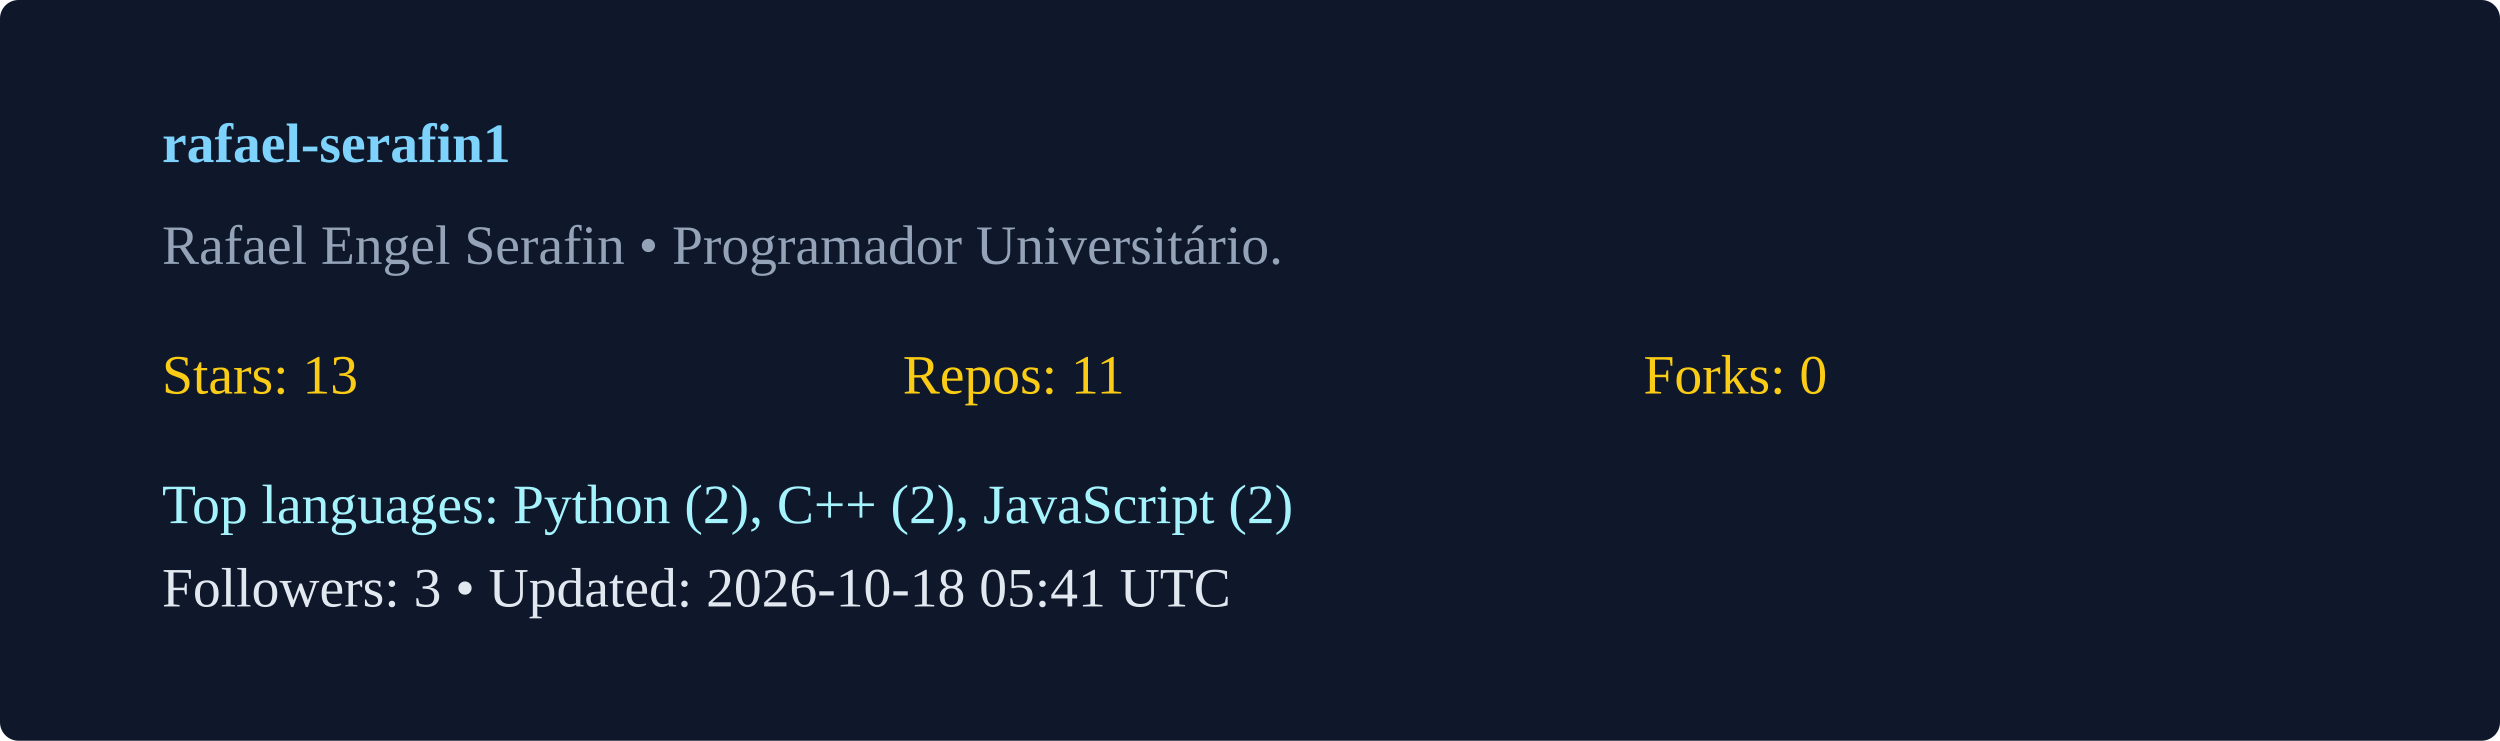
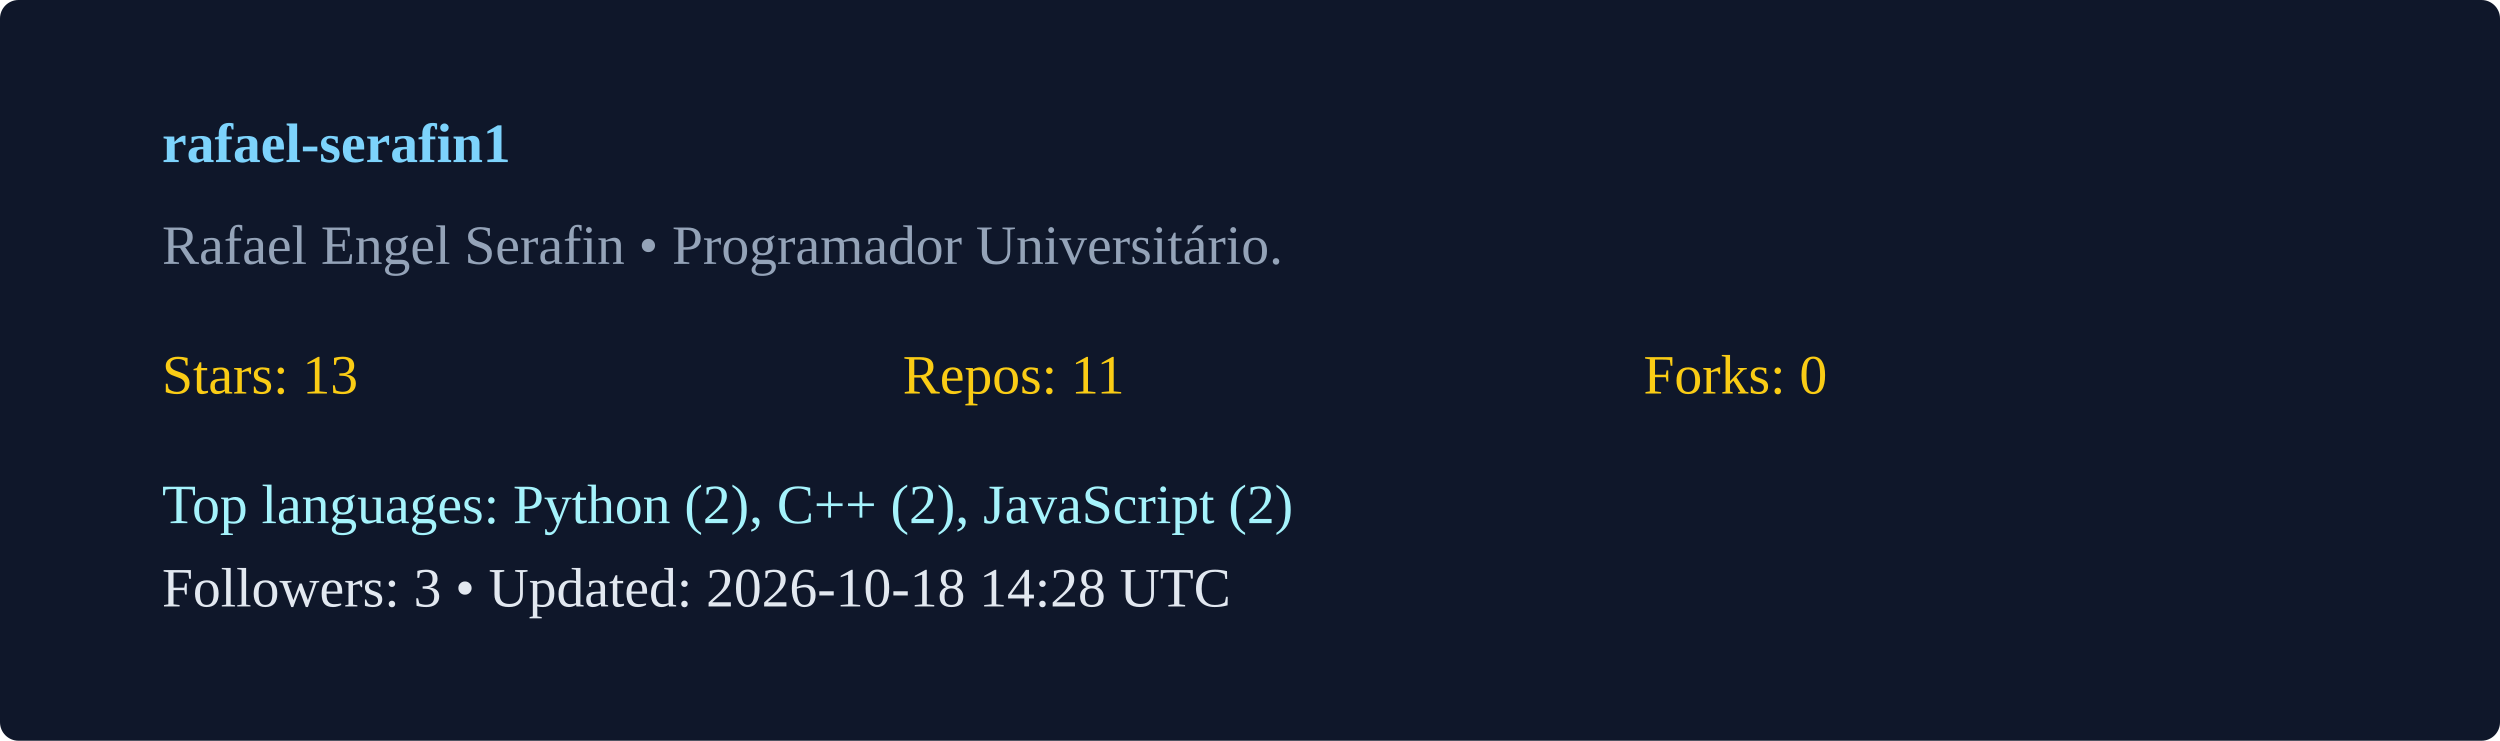
<svg xmlns="http://www.w3.org/2000/svg" width="540" height="160" viewBox="0 0 540 160">
  <rect width="100%" height="100%" rx="4" fill="#0f172a" />
  <g transform="translate(35,35)">
    <text x="0" y="0" fill="#7dd3fc" font-weight="600">rafael-serafin1</text>
    <text x="0" y="22" fill="#94a3b8">Rafael Engel Serafin  • Programador Universitário. </text>
    <g transform="translate(0,50)">
      <text x="0" y="0" fill="#facc15">Stars: 13</text>
      <text x="160" y="0" fill="#facc15">Repos: 11</text>
      <text x="320" y="0" fill="#facc15">Forks: 0</text>
      <text x="0" y="28" fill="#a5f3fc">Top languages: Python (2), C++ (2), JavaScript (2)</text>
-       <text x="0" y="46" fill="#e2e8f0">Followers: 3 • Updated: 2026-10-18 05:41 UTC</text>
+       <text x="0" y="46" fill="#e2e8f0">Followers: 3 • Updated: 2026-10-18 14:28 UTC</text>
    </g>
  </g>
</svg>
